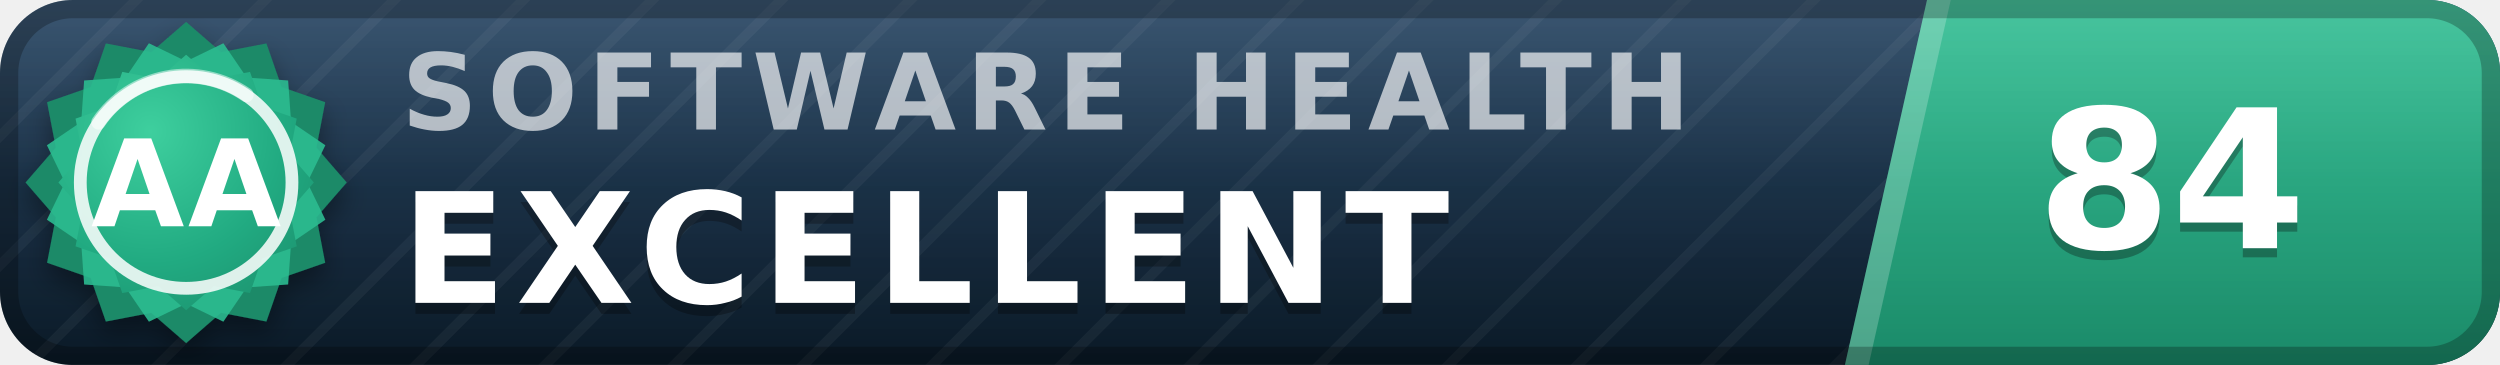
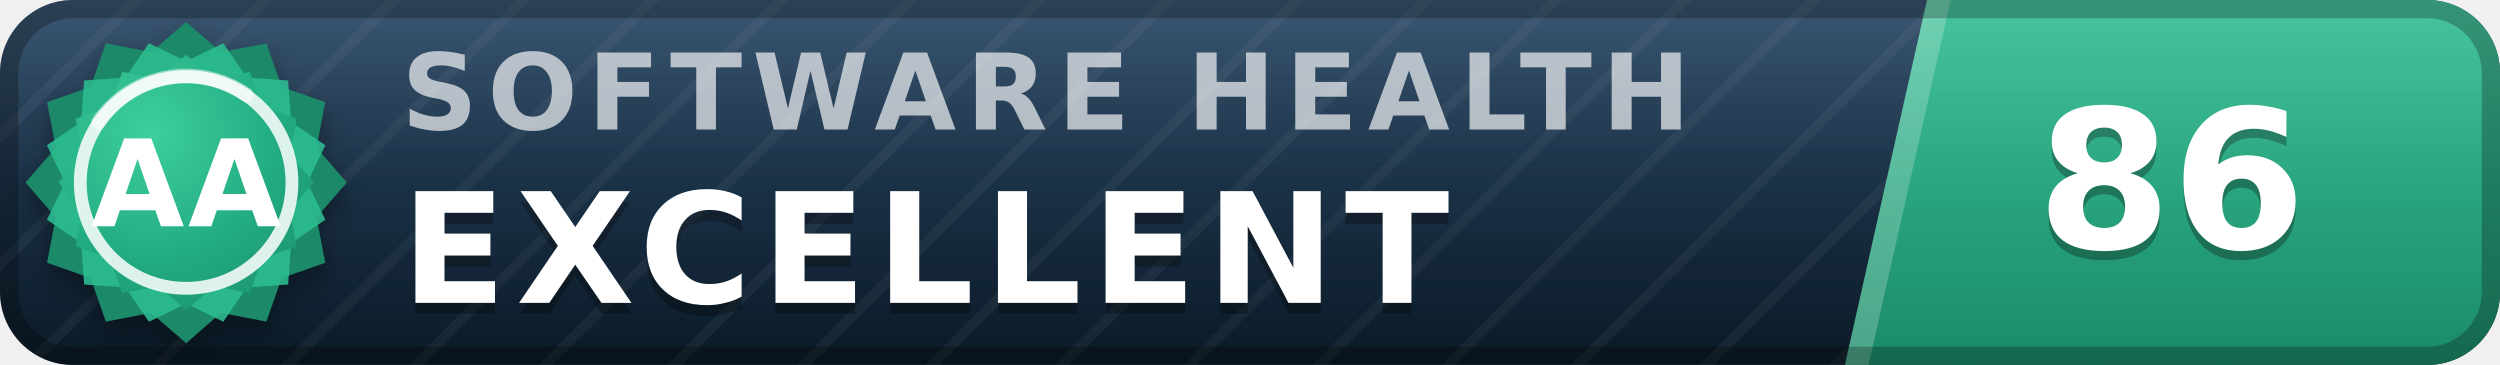
- <svg xmlns="http://www.w3.org/2000/svg" width="137" height="20" viewBox="0 0 137 20" role="img" aria-label="inspect.software software health index 84 of 100, excellent (grade AA)" font-family="Verdana,DejaVu Sans,Geneva,sans-serif">
+ <svg xmlns="http://www.w3.org/2000/svg" width="137" height="20" viewBox="0 0 137 20" role="img" aria-label="inspect.software software health index 86 of 100, excellent (grade AA)" font-family="Verdana,DejaVu Sans,Geneva,sans-serif">
  <defs>
    <linearGradient id="plate" x1="0" y1="0" x2="0" y2="1">
      <stop offset="0" stop-color="#1d3d5c" />
      <stop offset="1" stop-color="#0a1926" />
    </linearGradient>
    <linearGradient id="endplate" x1="0" y1="0" x2="0" y2="1">
      <stop offset="0" stop-color="#2cbc90" />
      <stop offset="1" stop-color="#1a8a68" />
    </linearGradient>
    <linearGradient id="gloss" x1="0" y1="0" x2="0" y2="1">
      <stop offset="0" stop-color="#fff" stop-opacity=".13" />
      <stop offset=".5" stop-color="#fff" stop-opacity=".03" />
      <stop offset="1" stop-color="#fff" stop-opacity="0" />
    </linearGradient>
    <pattern id="guilloche" width="5" height="5" patternUnits="userSpaceOnUse" patternTransform="rotate(45)">
      <line x1="0" y1="0" x2="0" y2="5" stroke="#fff" stroke-opacity=".045" stroke-width="1.1" />
    </pattern>
    <clipPath id="rounded">
      <rect width="137" height="20" rx="4" />
    </clipPath>
    <radialGradient id="sealFace" cx=".36" cy=".3" r=".95">
      <stop offset="0" stop-color="#3ecf9e" />
      <stop offset=".55" stop-color="#21aa81" />
      <stop offset="1" stop-color="#1a8a68" />
    </radialGradient>
    <filter id="sealShadow" x="-40%" y="-40%" width="180%" height="180%">
      <feDropShadow dx="0" dy="0.7" stdDeviation="0.7" flood-color="#000" flood-opacity="0.38" />
    </filter>
  </defs>
  <g clip-path="url(#rounded)">
    <rect width="137" height="20" fill="url(#plate)" />
    <rect width="137" height="20" fill="url(#guilloche)" />
    <polygon points="105.6,0 137,0 137,20 101.1,20" fill="url(#endplate)" />
    <polygon points="105.6,0 106.9,0 102.4,20 101.1,20" fill="#fff" fill-opacity=".22" />
    <text x="22.0" y="7.1" font-size="5.8" letter-spacing="0.55" fill="#fff" fill-opacity=".66" font-weight="bold" textLength="76.3" lengthAdjust="spacing">SOFTWARE HEALTH</text>
    <text x="22.0" y="17.2" font-size="8.4" fill="#000" fill-opacity=".3" font-weight="bold" letter-spacing="0.55" textLength="65.1" lengthAdjust="spacing">EXCELLENT</text>
    <text x="22.0" y="16.6" font-size="8.4" fill="#fff" font-weight="bold" letter-spacing="0.55" textLength="65.1" lengthAdjust="spacing">EXCELLENT</text>
-     <text x="119.0" y="14.1" font-size="10.6" fill="#000" fill-opacity=".3" font-weight="bold" text-anchor="middle">84</text>
-     <text x="119.0" y="13.6" font-size="10.6" fill="#fff" font-weight="bold" text-anchor="middle">84</text>
+     <text x="119.0" y="14.1" font-size="10.6" fill="#000" fill-opacity=".3" font-weight="bold" text-anchor="middle">86</text>
+     <text x="119.0" y="13.6" font-size="10.6" fill="#fff" font-weight="bold" text-anchor="middle">86</text>
    <rect width="137" height="20" fill="url(#gloss)" />
  </g>
  <rect x=".5" y=".5" width="136" height="19" rx="3.5" fill="none" stroke="#000" stroke-opacity=".25" />
  <g filter="url(#sealShadow)">
    <path d="M10.20 1.20 L12.11 2.86 L14.60 2.38 L15.43 4.77 L17.82 5.60 L17.34 8.09 L19.00 10.00 L17.34 11.91 L17.82 14.40 L15.43 15.23 L14.60 17.62 L12.11 17.14 L10.20 18.80 L8.29 17.14 L5.80 17.62 L4.97 15.23 L2.58 14.40 L3.06 11.91 L1.40 10.00 L3.06 8.09 L2.58 5.60 L4.97 4.77 L5.80 2.38 L8.29 2.86 L10.20 1.20 Z" fill="#1a8a68" />
  </g>
  <path d="M12.24 2.37 L13.52 4.25 L15.79 4.41 L15.95 6.68 L17.83 7.96 L16.84 10.00 L17.83 12.04 L15.95 13.32 L15.79 15.59 L13.52 15.75 L12.24 17.63 L10.20 16.64 L8.16 17.63 L6.88 15.75 L4.61 15.59 L4.45 13.32 L2.57 12.04 L3.56 10.00 L2.57 7.96 L4.45 6.68 L4.61 4.41 L6.88 4.25 L8.16 2.37 L10.20 3.36 L12.24 2.37 Z" fill="#2cbc90" fill-opacity=".9" />
  <path d="M10.20 3.00 L11.72 4.32 L13.70 3.94 L14.36 5.84 L16.26 6.50 L15.88 8.48 L17.20 10.00 L15.88 11.52 L16.26 13.50 L14.36 14.16 L13.70 16.06 L11.72 15.68 L10.20 17.00 L8.68 15.68 L6.70 16.06 L6.04 14.16 L4.14 13.50 L4.52 11.52 L3.20 10.00 L4.52 8.48 L4.14 6.50 L6.04 5.84 L6.70 3.94 L8.68 4.32 L10.20 3.00 Z" fill="url(#sealFace)" />
  <circle cx="10.2" cy="10.0" r="5.8" fill="none" stroke="#fff" stroke-opacity=".85" stroke-width=".7" />
  <path d="M5.4 6.7 A5.8 5.8 0 0 1 13.5 5.2" stroke="#fff" stroke-opacity=".5" stroke-width=".8" fill="none" stroke-linecap="round" />
  <text x="10.2" y="12.4" font-size="6.6" fill="#fff" font-weight="bold" text-anchor="middle" letter-spacing=".2">AA</text>
</svg>
